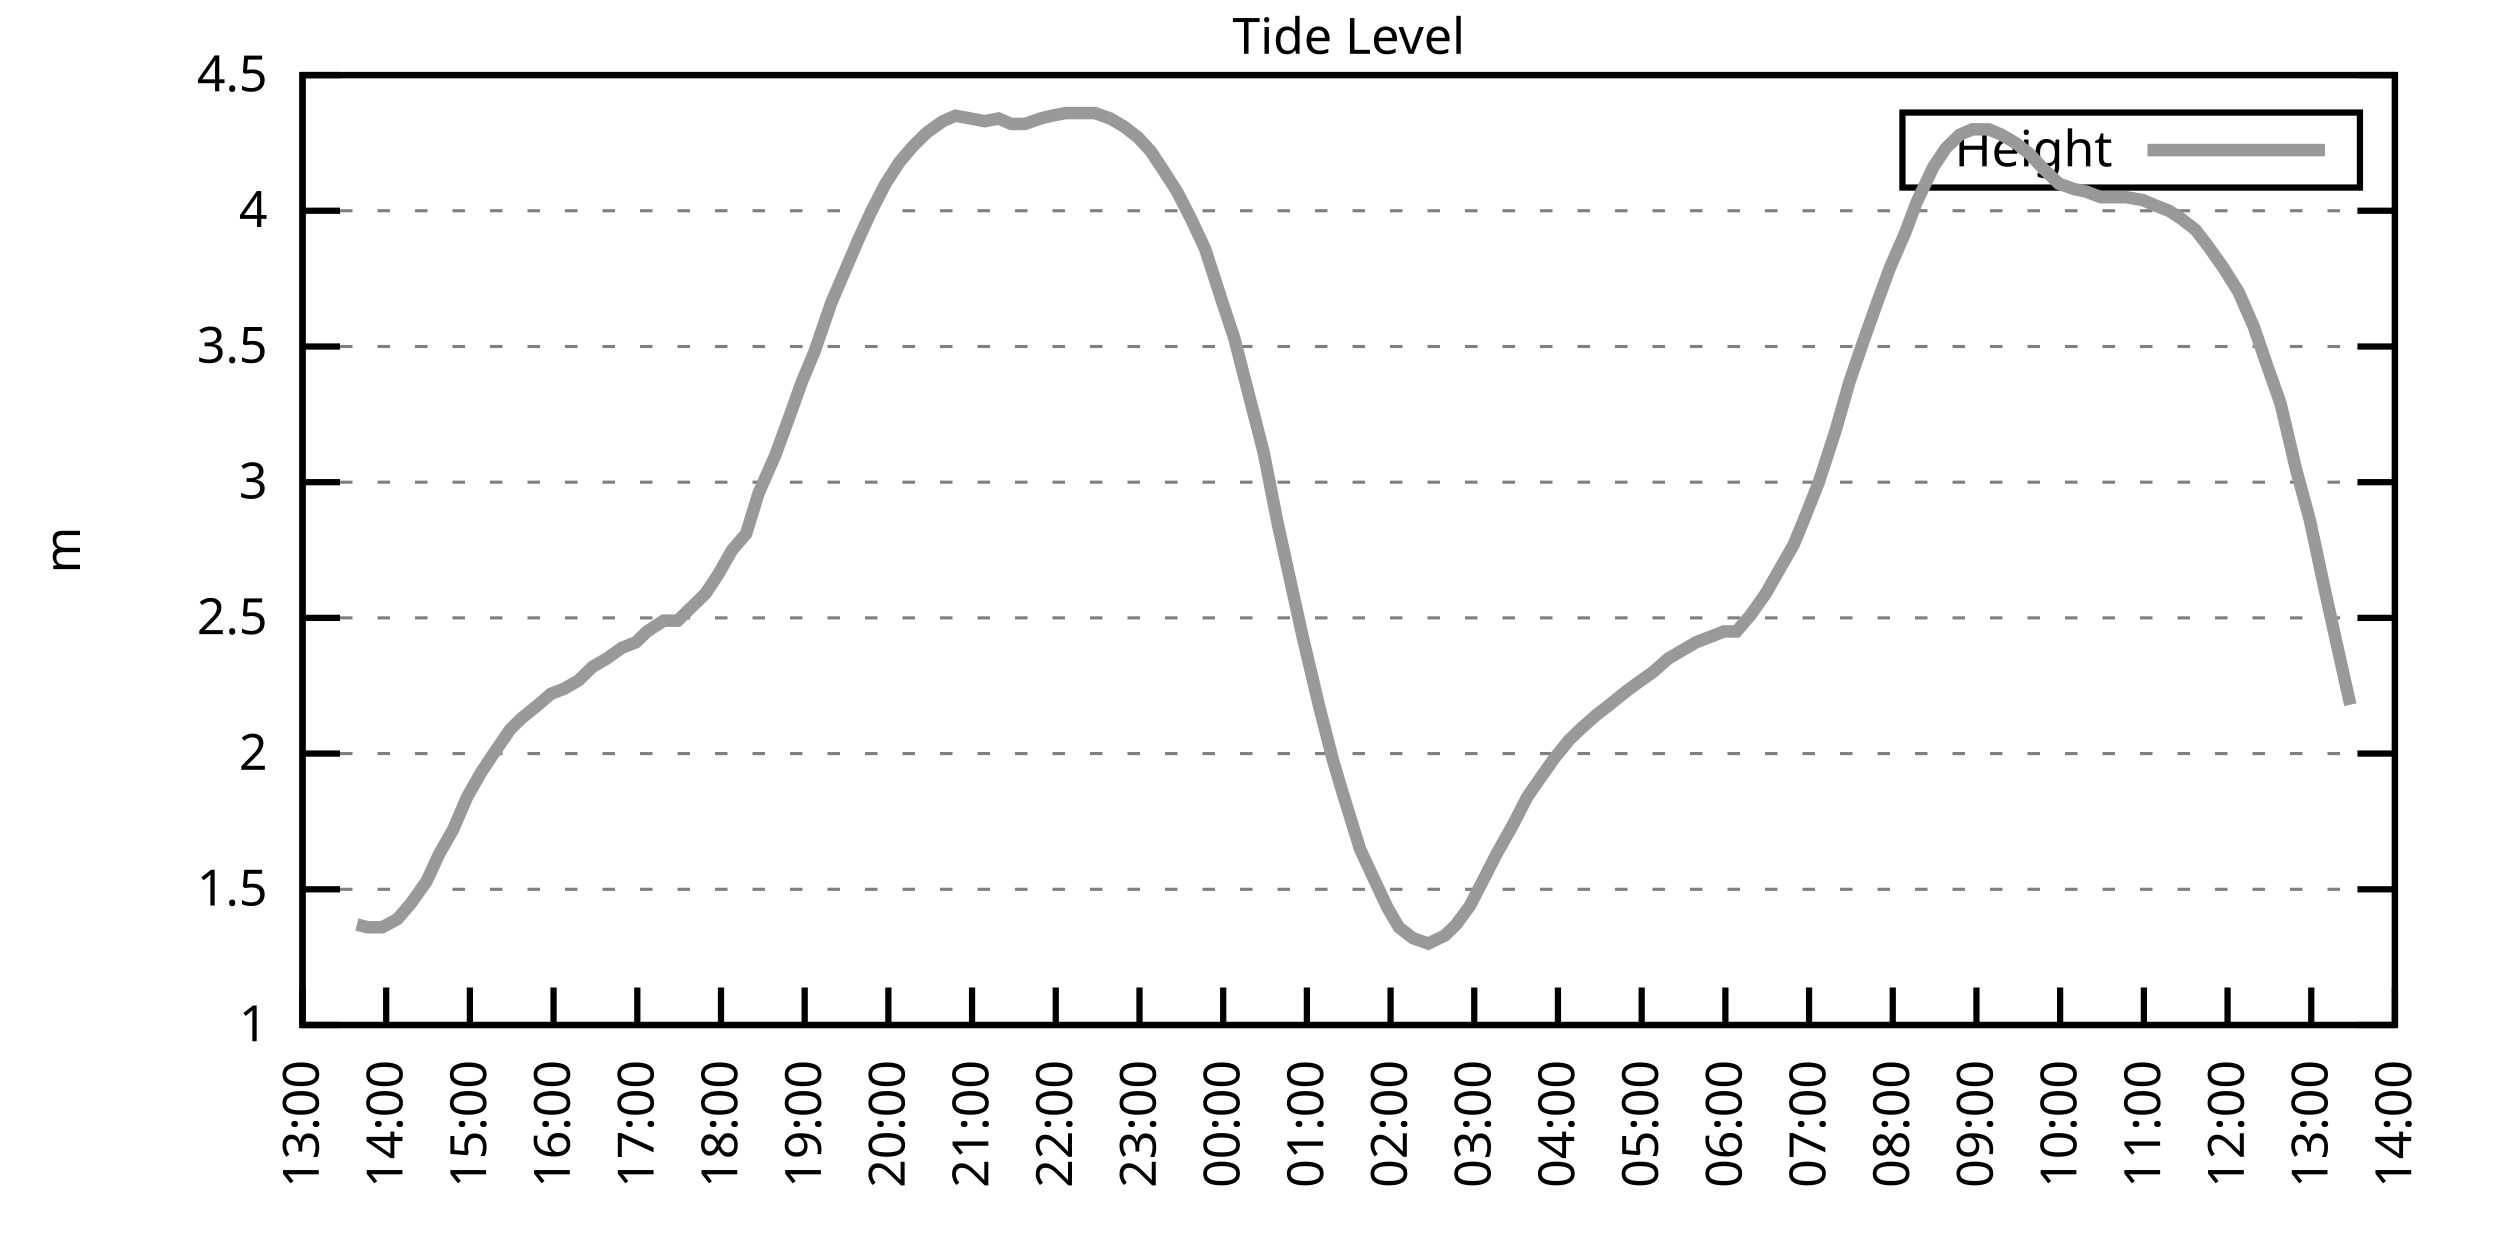
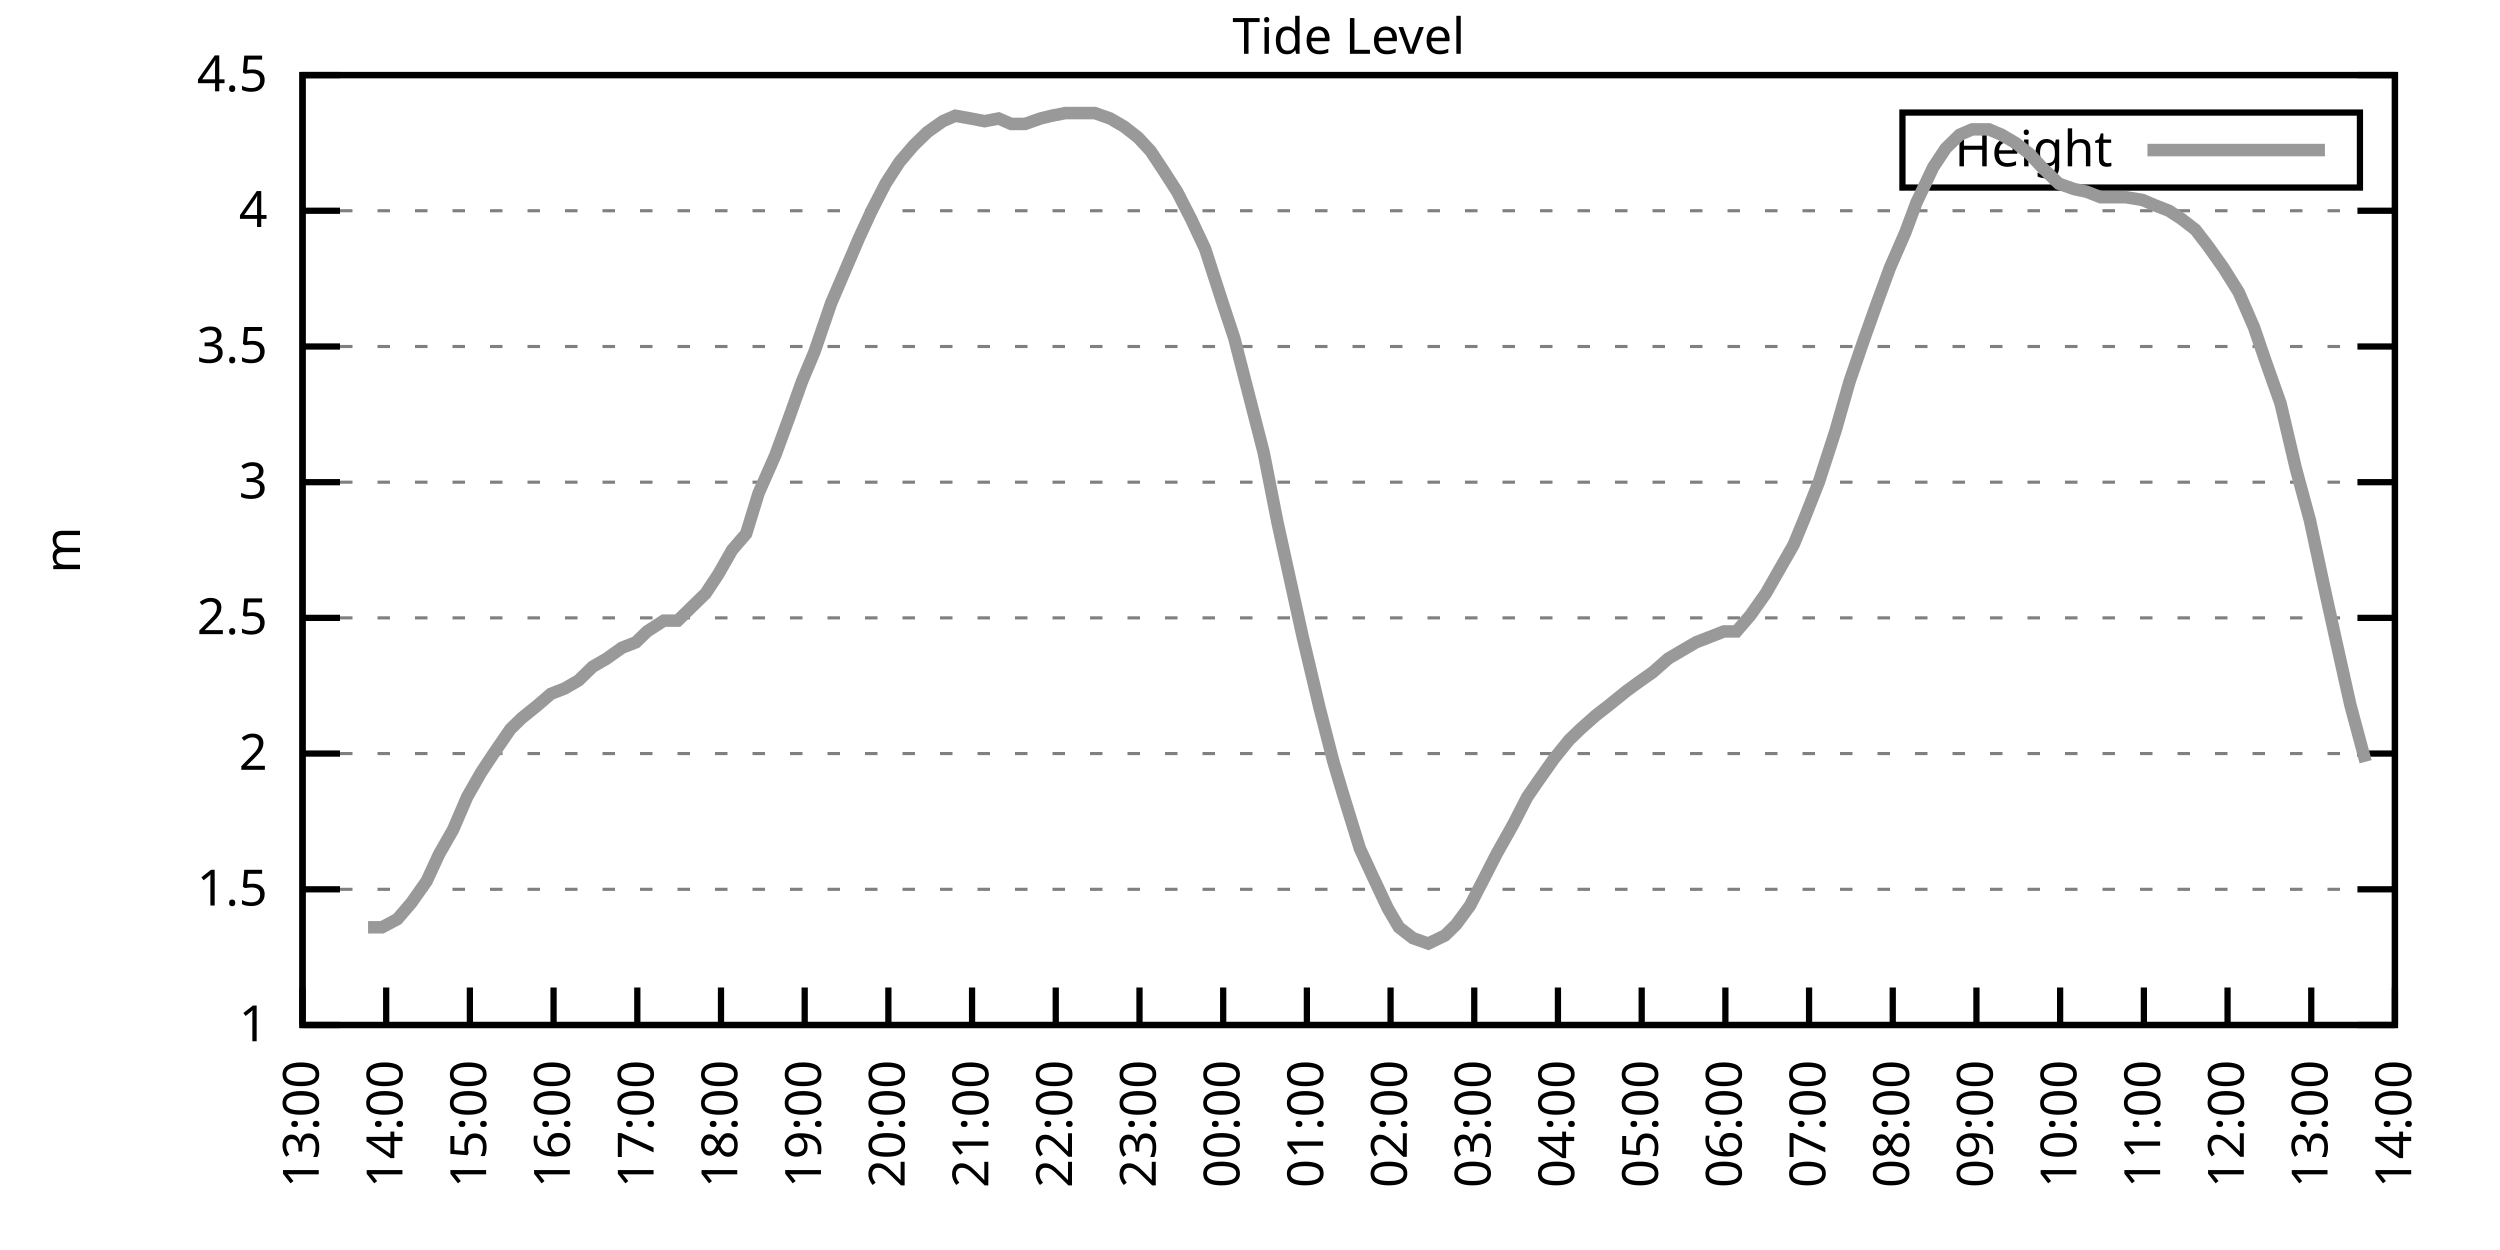
<svg xmlns="http://www.w3.org/2000/svg" xmlns:xlink="http://www.w3.org/1999/xlink" width="400" height="200" viewBox="0 0 400 200">
  <g id="gnuplot_canvas">
    <rect x="0" y="0" width="400" height="200" fill="none" />
    <defs>
      <circle id="gpDot" r="0.5" stroke-width="0.5" stroke="currentColor" />
      <path id="gpPt0" stroke-width="0.333" stroke="currentColor" d="M-1,0 h2 M0,-1 v2" />
      <path id="gpPt1" stroke-width="0.333" stroke="currentColor" d="M-1,-1 L1,1 M1,-1 L-1,1" />
      <path id="gpPt2" stroke-width="0.333" stroke="currentColor" d="M-1,0 L1,0 M0,-1 L0,1 M-1,-1 L1,1 M-1,1 L1,-1" />
      <rect id="gpPt3" stroke-width="0.333" stroke="currentColor" x="-1" y="-1" width="2" height="2" />
      <rect id="gpPt4" stroke-width="0.333" stroke="currentColor" fill="currentColor" x="-1" y="-1" width="2" height="2" />
      <circle id="gpPt5" stroke-width="0.333" stroke="currentColor" cx="0" cy="0" r="1" />
      <use xlink:href="#gpPt5" id="gpPt6" fill="currentColor" stroke="none" />
      <path id="gpPt7" stroke-width="0.333" stroke="currentColor" d="M0,-1.33 L-1.33,0.67 L1.33,0.67 z" />
      <use xlink:href="#gpPt7" id="gpPt8" fill="currentColor" stroke="none" />
      <use xlink:href="#gpPt7" id="gpPt9" stroke="currentColor" transform="rotate(180)" />
      <use xlink:href="#gpPt9" id="gpPt10" fill="currentColor" stroke="none" />
      <use xlink:href="#gpPt3" id="gpPt11" stroke="currentColor" transform="rotate(45)" />
      <use xlink:href="#gpPt11" id="gpPt12" fill="currentColor" stroke="none" />
      <path id="gpPt13" stroke-width="0.333" stroke="currentColor" d="M0,1.330 L1.265,0.411 L0.782,-1.067 L-0.782,-1.076 L-1.265,0.411 z" />
      <use xlink:href="#gpPt13" id="gpPt14" fill="currentColor" stroke="none" />
      <filter id="textbox" filterUnits="objectBoundingBox" x="0" y="0" height="1" width="1">
        <feFlood flood-color="white" flood-opacity="1" result="bgnd" />
        <feComposite in="SourceGraphic" in2="bgnd" operator="atop" />
      </filter>
      <filter id="greybox" filterUnits="objectBoundingBox" x="0" y="0" height="1" width="1">
        <feFlood flood-color="lightgrey" flood-opacity="1" result="grey" />
        <feComposite in="SourceGraphic" in2="grey" operator="atop" />
      </filter>
    </defs>
    <g fill="none" color="white" stroke="currentColor" stroke-width="1.00" stroke-linecap="butt" stroke-linejoin="miter">
</g>
    <g fill="none" color="black" stroke="currentColor" stroke-width="1.00" stroke-linecap="butt" stroke-linejoin="miter">
      <g stroke="none" shape-rendering="crispEdges">
        <polygon fill="rgb(255, 255, 255)" points="48.40,164.00 383.18,164.00 383.18,12.02 48.40,12.02 " />
      </g>
    </g>
    <g fill="none" color="black" stroke="currentColor" stroke-width="1.00" stroke-linecap="butt" stroke-linejoin="miter">
</g>
    <g fill="none" color="black" stroke="black" stroke-width="0.50" stroke-linecap="butt" stroke-linejoin="miter">
</g>
    <g fill="none" color="gray" stroke="currentColor" stroke-width="0.50" stroke-linecap="butt" stroke-linejoin="miter">
      <path stroke="gray" stroke-dasharray="2,4" class="gridline" d="M48.40,164.00 L383.19,164.00  " />
    </g>
    <g fill="none" color="gray" stroke="gray" stroke-width="1.00" stroke-linecap="butt" stroke-linejoin="miter">
</g>
    <g fill="none" color="black" stroke="currentColor" stroke-width="1.00" stroke-linecap="butt" stroke-linejoin="miter">
      <path stroke="black" d="M48.40,164.00 L54.40,164.00 M383.19,164.00 L377.19,164.00  " />
      <g transform="translate(42.80,166.60)" stroke="none" fill="black" font-family="Sans" font-size="8.00" text-anchor="end">
        <text>
          <tspan font-family="Sans"> 1</tspan>
        </text>
      </g>
    </g>
    <g fill="none" color="black" stroke="currentColor" stroke-width="1.00" stroke-linecap="butt" stroke-linejoin="miter">
</g>
    <g fill="none" color="black" stroke="black" stroke-width="0.50" stroke-linecap="butt" stroke-linejoin="miter">
</g>
    <g fill="none" color="gray" stroke="currentColor" stroke-width="0.50" stroke-linecap="butt" stroke-linejoin="miter">
      <path stroke="gray" stroke-dasharray="2,4" class="gridline" d="M48.40,142.29 L383.19,142.29  " />
    </g>
    <g fill="none" color="gray" stroke="gray" stroke-width="1.00" stroke-linecap="butt" stroke-linejoin="miter">
</g>
    <g fill="none" color="black" stroke="currentColor" stroke-width="1.00" stroke-linecap="butt" stroke-linejoin="miter">
      <path stroke="black" d="M48.40,142.29 L54.40,142.29 M383.19,142.29 L377.19,142.29  " />
      <g transform="translate(42.80,144.89)" stroke="none" fill="black" font-family="Sans" font-size="8.00" text-anchor="end">
        <text>
          <tspan font-family="Sans"> 1.5</tspan>
        </text>
      </g>
    </g>
    <g fill="none" color="black" stroke="currentColor" stroke-width="1.00" stroke-linecap="butt" stroke-linejoin="miter">
</g>
    <g fill="none" color="black" stroke="black" stroke-width="0.50" stroke-linecap="butt" stroke-linejoin="miter">
</g>
    <g fill="none" color="gray" stroke="currentColor" stroke-width="0.50" stroke-linecap="butt" stroke-linejoin="miter">
      <path stroke="gray" stroke-dasharray="2,4" class="gridline" d="M48.40,120.57 L383.19,120.57  " />
    </g>
    <g fill="none" color="gray" stroke="gray" stroke-width="1.00" stroke-linecap="butt" stroke-linejoin="miter">
</g>
    <g fill="none" color="black" stroke="currentColor" stroke-width="1.00" stroke-linecap="butt" stroke-linejoin="miter">
      <path stroke="black" d="M48.40,120.57 L54.40,120.57 M383.19,120.57 L377.19,120.57  " />
      <g transform="translate(42.80,123.17)" stroke="none" fill="black" font-family="Sans" font-size="8.00" text-anchor="end">
        <text>
          <tspan font-family="Sans"> 2</tspan>
        </text>
      </g>
    </g>
    <g fill="none" color="black" stroke="currentColor" stroke-width="1.00" stroke-linecap="butt" stroke-linejoin="miter">
</g>
    <g fill="none" color="black" stroke="black" stroke-width="0.50" stroke-linecap="butt" stroke-linejoin="miter">
</g>
    <g fill="none" color="gray" stroke="currentColor" stroke-width="0.50" stroke-linecap="butt" stroke-linejoin="miter">
      <path stroke="gray" stroke-dasharray="2,4" class="gridline" d="M48.40,98.86 L383.19,98.86  " />
    </g>
    <g fill="none" color="gray" stroke="gray" stroke-width="1.00" stroke-linecap="butt" stroke-linejoin="miter">
</g>
    <g fill="none" color="black" stroke="currentColor" stroke-width="1.00" stroke-linecap="butt" stroke-linejoin="miter">
      <path stroke="black" d="M48.40,98.86 L54.40,98.86 M383.19,98.86 L377.19,98.86  " />
      <g transform="translate(42.80,101.46)" stroke="none" fill="black" font-family="Sans" font-size="8.00" text-anchor="end">
        <text>
          <tspan font-family="Sans"> 2.5</tspan>
        </text>
      </g>
    </g>
    <g fill="none" color="black" stroke="currentColor" stroke-width="1.00" stroke-linecap="butt" stroke-linejoin="miter">
</g>
    <g fill="none" color="black" stroke="black" stroke-width="0.50" stroke-linecap="butt" stroke-linejoin="miter">
</g>
    <g fill="none" color="gray" stroke="currentColor" stroke-width="0.50" stroke-linecap="butt" stroke-linejoin="miter">
      <path stroke="gray" stroke-dasharray="2,4" class="gridline" d="M48.40,77.15 L383.19,77.15  " />
    </g>
    <g fill="none" color="gray" stroke="gray" stroke-width="1.00" stroke-linecap="butt" stroke-linejoin="miter">
</g>
    <g fill="none" color="black" stroke="currentColor" stroke-width="1.00" stroke-linecap="butt" stroke-linejoin="miter">
      <path stroke="black" d="M48.40,77.15 L54.40,77.15 M383.19,77.15 L377.19,77.15  " />
      <g transform="translate(42.80,79.75)" stroke="none" fill="black" font-family="Sans" font-size="8.00" text-anchor="end">
        <text>
          <tspan font-family="Sans"> 3</tspan>
        </text>
      </g>
    </g>
    <g fill="none" color="black" stroke="currentColor" stroke-width="1.00" stroke-linecap="butt" stroke-linejoin="miter">
</g>
    <g fill="none" color="black" stroke="black" stroke-width="0.50" stroke-linecap="butt" stroke-linejoin="miter">
</g>
    <g fill="none" color="gray" stroke="currentColor" stroke-width="0.50" stroke-linecap="butt" stroke-linejoin="miter">
      <path stroke="gray" stroke-dasharray="2,4" class="gridline" d="M48.40,55.44 L383.19,55.44  " />
    </g>
    <g fill="none" color="gray" stroke="gray" stroke-width="1.00" stroke-linecap="butt" stroke-linejoin="miter">
</g>
    <g fill="none" color="black" stroke="currentColor" stroke-width="1.00" stroke-linecap="butt" stroke-linejoin="miter">
      <path stroke="black" d="M48.40,55.44 L54.40,55.44 M383.19,55.44 L377.19,55.44  " />
      <g transform="translate(42.80,58.04)" stroke="none" fill="black" font-family="Sans" font-size="8.00" text-anchor="end">
        <text>
          <tspan font-family="Sans"> 3.5</tspan>
        </text>
      </g>
    </g>
    <g fill="none" color="black" stroke="currentColor" stroke-width="1.00" stroke-linecap="butt" stroke-linejoin="miter">
</g>
    <g fill="none" color="black" stroke="black" stroke-width="0.50" stroke-linecap="butt" stroke-linejoin="miter">
</g>
    <g fill="none" color="gray" stroke="currentColor" stroke-width="0.50" stroke-linecap="butt" stroke-linejoin="miter">
      <path stroke="gray" stroke-dasharray="2,4" class="gridline" d="M48.40,33.72 L383.19,33.72  " />
    </g>
    <g fill="none" color="gray" stroke="gray" stroke-width="1.00" stroke-linecap="butt" stroke-linejoin="miter">
</g>
    <g fill="none" color="black" stroke="currentColor" stroke-width="1.00" stroke-linecap="butt" stroke-linejoin="miter">
      <path stroke="black" d="M48.40,33.72 L54.40,33.72 M383.19,33.72 L377.19,33.72  " />
      <g transform="translate(42.80,36.32)" stroke="none" fill="black" font-family="Sans" font-size="8.00" text-anchor="end">
        <text>
          <tspan font-family="Sans"> 4</tspan>
        </text>
      </g>
    </g>
    <g fill="none" color="black" stroke="currentColor" stroke-width="1.00" stroke-linecap="butt" stroke-linejoin="miter">
</g>
    <g fill="none" color="black" stroke="black" stroke-width="0.50" stroke-linecap="butt" stroke-linejoin="miter">
</g>
    <g fill="none" color="gray" stroke="currentColor" stroke-width="0.50" stroke-linecap="butt" stroke-linejoin="miter">
      <path stroke="gray" stroke-dasharray="2,4" class="gridline" d="M48.40,12.01 L383.19,12.01  " />
    </g>
    <g fill="none" color="gray" stroke="gray" stroke-width="1.00" stroke-linecap="butt" stroke-linejoin="miter">
</g>
    <g fill="none" color="black" stroke="currentColor" stroke-width="1.00" stroke-linecap="butt" stroke-linejoin="miter">
      <path stroke="black" d="M48.40,12.01 L54.40,12.01 M383.19,12.01 L377.19,12.01  " />
      <g transform="translate(42.80,14.61)" stroke="none" fill="black" font-family="Sans" font-size="8.00" text-anchor="end">
        <text>
          <tspan font-family="Sans"> 4.5</tspan>
        </text>
      </g>
    </g>
    <g fill="none" color="black" stroke="currentColor" stroke-width="1.00" stroke-linecap="butt" stroke-linejoin="miter">
      <path stroke="black" d="M48.40,164.00 L48.40,158.00  " />
      <g transform="translate(51.00,169.60) rotate(270.00)" stroke="none" fill="black" font-family="Sans" font-size="8.00" text-anchor="end">
        <text>
          <tspan font-family="Sans">13:00</tspan>
        </text>
      </g>
    </g>
    <g fill="none" color="black" stroke="currentColor" stroke-width="1.00" stroke-linecap="butt" stroke-linejoin="miter">
      <path stroke="black" d="M61.79,164.00 L61.79,158.00  " />
      <g transform="translate(64.39,169.60) rotate(270.00)" stroke="none" fill="black" font-family="Sans" font-size="8.00" text-anchor="end">
        <text>
          <tspan font-family="Sans">14:00</tspan>
        </text>
      </g>
    </g>
    <g fill="none" color="black" stroke="currentColor" stroke-width="1.00" stroke-linecap="butt" stroke-linejoin="miter">
      <path stroke="black" d="M75.18,164.00 L75.18,158.00  " />
      <g transform="translate(77.78,169.60) rotate(270.00)" stroke="none" fill="black" font-family="Sans" font-size="8.00" text-anchor="end">
        <text>
          <tspan font-family="Sans">15:00</tspan>
        </text>
      </g>
    </g>
    <g fill="none" color="black" stroke="currentColor" stroke-width="1.00" stroke-linecap="butt" stroke-linejoin="miter">
      <path stroke="black" d="M88.57,164.00 L88.57,158.00  " />
      <g transform="translate(91.17,169.60) rotate(270.00)" stroke="none" fill="black" font-family="Sans" font-size="8.00" text-anchor="end">
        <text>
          <tspan font-family="Sans">16:00</tspan>
        </text>
      </g>
    </g>
    <g fill="none" color="black" stroke="currentColor" stroke-width="1.00" stroke-linecap="butt" stroke-linejoin="miter">
      <path stroke="black" d="M101.97,164.00 L101.97,158.00  " />
      <g transform="translate(104.57,169.60) rotate(270.00)" stroke="none" fill="black" font-family="Sans" font-size="8.00" text-anchor="end">
        <text>
          <tspan font-family="Sans">17:00</tspan>
        </text>
      </g>
    </g>
    <g fill="none" color="black" stroke="currentColor" stroke-width="1.00" stroke-linecap="butt" stroke-linejoin="miter">
      <path stroke="black" d="M115.36,164.00 L115.36,158.00  " />
      <g transform="translate(117.96,169.60) rotate(270.00)" stroke="none" fill="black" font-family="Sans" font-size="8.00" text-anchor="end">
        <text>
          <tspan font-family="Sans">18:00</tspan>
        </text>
      </g>
    </g>
    <g fill="none" color="black" stroke="currentColor" stroke-width="1.00" stroke-linecap="butt" stroke-linejoin="miter">
      <path stroke="black" d="M128.75,164.00 L128.75,158.00  " />
      <g transform="translate(131.35,169.60) rotate(270.00)" stroke="none" fill="black" font-family="Sans" font-size="8.00" text-anchor="end">
        <text>
          <tspan font-family="Sans">19:00</tspan>
        </text>
      </g>
    </g>
    <g fill="none" color="black" stroke="currentColor" stroke-width="1.00" stroke-linecap="butt" stroke-linejoin="miter">
      <path stroke="black" d="M142.14,164.00 L142.14,158.00  " />
      <g transform="translate(144.74,169.60) rotate(270.00)" stroke="none" fill="black" font-family="Sans" font-size="8.00" text-anchor="end">
        <text>
          <tspan font-family="Sans">20:00</tspan>
        </text>
      </g>
    </g>
    <g fill="none" color="black" stroke="currentColor" stroke-width="1.00" stroke-linecap="butt" stroke-linejoin="miter">
      <path stroke="black" d="M155.53,164.00 L155.53,158.00  " />
      <g transform="translate(158.13,169.60) rotate(270.00)" stroke="none" fill="black" font-family="Sans" font-size="8.00" text-anchor="end">
        <text>
          <tspan font-family="Sans">21:00</tspan>
        </text>
      </g>
    </g>
    <g fill="none" color="black" stroke="currentColor" stroke-width="1.00" stroke-linecap="butt" stroke-linejoin="miter">
      <path stroke="black" d="M168.92,164.00 L168.92,158.00  " />
      <g transform="translate(171.52,169.60) rotate(270.00)" stroke="none" fill="black" font-family="Sans" font-size="8.00" text-anchor="end">
        <text>
          <tspan font-family="Sans">22:00</tspan>
        </text>
      </g>
    </g>
    <g fill="none" color="black" stroke="currentColor" stroke-width="1.00" stroke-linecap="butt" stroke-linejoin="miter">
      <path stroke="black" d="M182.32,164.00 L182.32,158.00  " />
      <g transform="translate(184.92,169.60) rotate(270.00)" stroke="none" fill="black" font-family="Sans" font-size="8.00" text-anchor="end">
        <text>
          <tspan font-family="Sans">23:00</tspan>
        </text>
      </g>
    </g>
    <g fill="none" color="black" stroke="currentColor" stroke-width="1.00" stroke-linecap="butt" stroke-linejoin="miter">
      <path stroke="black" d="M195.71,164.00 L195.71,158.00  " />
      <g transform="translate(198.31,169.60) rotate(270.00)" stroke="none" fill="black" font-family="Sans" font-size="8.00" text-anchor="end">
        <text>
          <tspan font-family="Sans">00:00</tspan>
        </text>
      </g>
    </g>
    <g fill="none" color="black" stroke="currentColor" stroke-width="1.00" stroke-linecap="butt" stroke-linejoin="miter">
      <path stroke="black" d="M209.10,164.00 L209.10,158.00  " />
      <g transform="translate(211.70,169.60) rotate(270.00)" stroke="none" fill="black" font-family="Sans" font-size="8.00" text-anchor="end">
        <text>
          <tspan font-family="Sans">01:00</tspan>
        </text>
      </g>
    </g>
    <g fill="none" color="black" stroke="currentColor" stroke-width="1.00" stroke-linecap="butt" stroke-linejoin="miter">
      <path stroke="black" d="M222.49,164.00 L222.49,158.00  " />
      <g transform="translate(225.09,169.60) rotate(270.00)" stroke="none" fill="black" font-family="Sans" font-size="8.00" text-anchor="end">
        <text>
          <tspan font-family="Sans">02:00</tspan>
        </text>
      </g>
    </g>
    <g fill="none" color="black" stroke="currentColor" stroke-width="1.00" stroke-linecap="butt" stroke-linejoin="miter">
      <path stroke="black" d="M235.88,164.00 L235.88,158.00  " />
      <g transform="translate(238.48,169.60) rotate(270.00)" stroke="none" fill="black" font-family="Sans" font-size="8.00" text-anchor="end">
        <text>
          <tspan font-family="Sans">03:00</tspan>
        </text>
      </g>
    </g>
    <g fill="none" color="black" stroke="currentColor" stroke-width="1.00" stroke-linecap="butt" stroke-linejoin="miter">
      <path stroke="black" d="M249.27,164.00 L249.27,158.00  " />
      <g transform="translate(251.87,169.60) rotate(270.00)" stroke="none" fill="black" font-family="Sans" font-size="8.00" text-anchor="end">
        <text>
          <tspan font-family="Sans">04:00</tspan>
        </text>
      </g>
    </g>
    <g fill="none" color="black" stroke="currentColor" stroke-width="1.00" stroke-linecap="butt" stroke-linejoin="miter">
      <path stroke="black" d="M262.67,164.00 L262.67,158.00  " />
      <g transform="translate(265.27,169.60) rotate(270.00)" stroke="none" fill="black" font-family="Sans" font-size="8.00" text-anchor="end">
        <text>
          <tspan font-family="Sans">05:00</tspan>
        </text>
      </g>
    </g>
    <g fill="none" color="black" stroke="currentColor" stroke-width="1.00" stroke-linecap="butt" stroke-linejoin="miter">
      <path stroke="black" d="M276.06,164.00 L276.06,158.00  " />
      <g transform="translate(278.66,169.60) rotate(270.00)" stroke="none" fill="black" font-family="Sans" font-size="8.00" text-anchor="end">
        <text>
          <tspan font-family="Sans">06:00</tspan>
        </text>
      </g>
    </g>
    <g fill="none" color="black" stroke="currentColor" stroke-width="1.00" stroke-linecap="butt" stroke-linejoin="miter">
      <path stroke="black" d="M289.45,164.00 L289.45,158.00  " />
      <g transform="translate(292.05,169.60) rotate(270.00)" stroke="none" fill="black" font-family="Sans" font-size="8.00" text-anchor="end">
        <text>
          <tspan font-family="Sans">07:00</tspan>
        </text>
      </g>
    </g>
    <g fill="none" color="black" stroke="currentColor" stroke-width="1.00" stroke-linecap="butt" stroke-linejoin="miter">
      <path stroke="black" d="M302.84,164.00 L302.84,158.00  " />
      <g transform="translate(305.44,169.60) rotate(270.00)" stroke="none" fill="black" font-family="Sans" font-size="8.00" text-anchor="end">
        <text>
          <tspan font-family="Sans">08:00</tspan>
        </text>
      </g>
    </g>
    <g fill="none" color="black" stroke="currentColor" stroke-width="1.00" stroke-linecap="butt" stroke-linejoin="miter">
      <path stroke="black" d="M316.23,164.00 L316.23,158.00  " />
      <g transform="translate(318.83,169.60) rotate(270.00)" stroke="none" fill="black" font-family="Sans" font-size="8.00" text-anchor="end">
        <text>
          <tspan font-family="Sans">09:00</tspan>
        </text>
      </g>
    </g>
    <g fill="none" color="black" stroke="currentColor" stroke-width="1.00" stroke-linecap="butt" stroke-linejoin="miter">
      <path stroke="black" d="M329.62,164.00 L329.62,158.00  " />
      <g transform="translate(332.22,169.60) rotate(270.00)" stroke="none" fill="black" font-family="Sans" font-size="8.00" text-anchor="end">
        <text>
          <tspan font-family="Sans">10:00</tspan>
        </text>
      </g>
    </g>
    <g fill="none" color="black" stroke="currentColor" stroke-width="1.00" stroke-linecap="butt" stroke-linejoin="miter">
      <path stroke="black" d="M343.02,164.00 L343.02,158.00  " />
      <g transform="translate(345.62,169.60) rotate(270.00)" stroke="none" fill="black" font-family="Sans" font-size="8.00" text-anchor="end">
        <text>
          <tspan font-family="Sans">11:00</tspan>
        </text>
      </g>
    </g>
    <g fill="none" color="black" stroke="currentColor" stroke-width="1.00" stroke-linecap="butt" stroke-linejoin="miter">
      <path stroke="black" d="M356.41,164.00 L356.41,158.00  " />
      <g transform="translate(359.01,169.60) rotate(270.00)" stroke="none" fill="black" font-family="Sans" font-size="8.00" text-anchor="end">
        <text>
          <tspan font-family="Sans">12:00</tspan>
        </text>
      </g>
    </g>
    <g fill="none" color="black" stroke="currentColor" stroke-width="1.00" stroke-linecap="butt" stroke-linejoin="miter">
      <path stroke="black" d="M369.80,164.00 L369.80,158.00  " />
      <g transform="translate(372.40,169.60) rotate(270.00)" stroke="none" fill="black" font-family="Sans" font-size="8.00" text-anchor="end">
        <text>
          <tspan font-family="Sans">13:00</tspan>
        </text>
      </g>
    </g>
    <g fill="none" color="black" stroke="currentColor" stroke-width="1.00" stroke-linecap="butt" stroke-linejoin="miter">
      <path stroke="black" d="M383.19,164.00 L383.19,158.00  " />
      <g transform="translate(385.79,169.60) rotate(270.00)" stroke="none" fill="black" font-family="Sans" font-size="8.00" text-anchor="end">
        <text>
          <tspan font-family="Sans">14:00</tspan>
        </text>
      </g>
    </g>
    <g fill="none" color="black" stroke="currentColor" stroke-width="1.00" stroke-linecap="butt" stroke-linejoin="miter">
</g>
    <g fill="none" color="black" stroke="currentColor" stroke-width="1.00" stroke-linecap="butt" stroke-linejoin="miter">
      <path stroke="black" d="M48.40,12.01 L48.40,164.00 L383.19,164.00 L383.19,12.01 L48.40,12.01 Z  " />
    </g>
    <g fill="none" color="black" stroke="currentColor" stroke-width="1.00" stroke-linecap="butt" stroke-linejoin="miter">
</g>
    <g fill="none" color="black" stroke="currentColor" stroke-width="1.00" stroke-linecap="butt" stroke-linejoin="miter">
      <path stroke="black" d="M304.39,30.01 L304.39,18.01 L377.59,18.01 L377.59,30.01 L304.39,30.01 Z  " />
    </g>
    <g id="Tide_level_plot_1">
      <g fill="none" color="white" stroke="black" stroke-width="2.00" stroke-linecap="butt" stroke-linejoin="miter">
</g>
      <g fill="none" color="black" stroke="currentColor" stroke-width="2.00" stroke-linecap="butt" stroke-linejoin="miter">
        <g transform="translate(337.99,26.61)" stroke="none" fill="black" font-family="Sans" font-size="8.00" text-anchor="end">
          <text>
            <tspan font-family="Sans">Height</tspan>
          </text>
        </g>
      </g>
      <g fill="none" color="black" stroke="currentColor" stroke-width="2.00" stroke-linecap="butt" stroke-linejoin="miter">
-         <path stroke="rgb(153, 153, 153)" d="M343.59,24.01 L371.99,24.01 M57.10,147.93 L58.89,148.37 L61.12,148.37 L63.58,147.06 L65.81,144.46 L68.26,140.98   L70.27,136.64 L72.50,132.73 L74.74,127.52 L76.97,123.61 L78.98,120.57 L81.66,116.67 L83.44,114.93 L86.12,112.76   L88.13,111.02 L90.36,110.15 L92.59,108.85 L94.82,106.68 L97.06,105.38 L99.51,103.64 L101.74,102.77 L103.53,101.03   L106.21,99.30 L108.44,99.30 L110.67,97.12 L112.90,94.95 L114.91,91.91 L117.14,88.00 L119.38,85.40 L121.38,78.89   L124.06,72.81 L126.29,66.73 L128.30,61.08 L130.31,56.30 L132.99,48.49 L135.22,43.28 L137.45,38.07 L139.46,33.72   L141.69,29.38 L143.93,25.91 L146.16,23.30 L148.39,21.13 L150.85,19.39 L152.85,18.52 L155.31,18.96 L157.54,19.39   L159.77,18.96 L161.78,19.83 L164.01,19.83 L166.47,18.96 L168.25,18.52 L170.49,18.09 L173.17,18.09 L175.17,18.09   L177.63,18.96 L179.86,20.26 L182.09,22.00 L184.10,24.17 L186.11,27.21 L188.34,30.68 L190.57,35.03 L192.81,39.80   L195.48,48.05 L197.49,54.13 L199.50,61.95 L202.18,72.37 L204.41,83.66 L206.42,92.78 L208.43,101.90 L211.11,113.19   L213.34,121.88 L214.90,127.09 L217.58,135.77 L219.59,140.12 L222.04,145.33 L223.83,148.37 L226.06,150.10 L228.52,150.97   L231.20,149.67 L232.98,147.93 L235.21,144.89 L237.67,140.12 L239.45,136.64 L242.13,131.86 L244.36,127.52 L246.15,124.92   L248.60,121.44 L251.06,118.40 L252.85,116.67 L255.30,114.49 L257.53,112.76 L260.21,110.59 L262.00,109.28 L264.45,107.55   L266.91,105.38 L269.14,104.07 L271.37,102.77 L275.83,101.03 L277.84,101.03 L280.07,98.43 L282.53,94.95 L284.76,91.04   L286.99,87.14 L288.78,82.79 L291.01,77.15 L293.69,68.90 L295.92,61.08 L298.15,54.57 L300.16,48.92 L302.39,42.84   L304.85,37.20 L306.63,32.42 L309.31,26.77 L311.32,23.73 L313.55,21.56 L315.56,20.70 L318.24,20.70 L320.25,21.56   L322.48,22.87 L324.71,24.60 L326.72,26.77 L329.40,29.38 L331.86,30.25 L333.86,30.68 L336.10,31.55 L338.33,31.55   L340.11,31.55 L342.79,31.99 L344.80,32.85 L347.03,33.72 L349.04,35.03 L351.27,36.76 L353.28,39.37 L355.74,42.84   L358.19,46.75 L360.65,52.40 L362.43,57.61 L364.89,64.56 L367.34,74.98 L369.58,83.23 L371.81,93.65 L373.82,102.77   L376.05,112.76  " />
+         <path stroke="rgb(153, 153, 153)" d="M343.59,24.01 L371.99,24.01 M58.89,148.37 L61.12,148.37 L63.58,147.06 L65.81,144.46 L68.26,140.98 L70.27,136.64   L72.50,132.73 L74.74,127.52 L76.97,123.61 L78.98,120.57 L81.66,116.67 L83.44,114.93 L86.12,112.76 L88.13,111.02   L90.36,110.15 L92.59,108.85 L94.82,106.68 L97.06,105.38 L99.51,103.64 L101.74,102.77 L103.53,101.03 L106.21,99.30   L108.44,99.30 L110.67,97.12 L112.90,94.95 L114.91,91.91 L117.14,88.00 L119.38,85.40 L121.38,78.89 L124.06,72.81   L126.29,66.73 L128.30,61.08 L130.31,56.30 L132.99,48.49 L135.22,43.28 L137.45,38.07 L139.46,33.72 L141.69,29.38   L143.93,25.91 L146.16,23.30 L148.39,21.13 L150.85,19.39 L152.85,18.52 L155.31,18.96 L157.54,19.39 L159.77,18.96   L161.78,19.83 L164.01,19.83 L166.47,18.96 L168.25,18.52 L170.49,18.09 L173.17,18.09 L175.17,18.09 L177.63,18.96   L179.86,20.26 L182.09,22.00 L184.10,24.17 L186.11,27.21 L188.34,30.68 L190.57,35.03 L192.81,39.80 L195.48,48.05   L197.49,54.13 L199.50,61.95 L202.18,72.37 L204.41,83.66 L206.42,92.78 L208.43,101.90 L211.11,113.19 L213.34,121.88   L214.90,127.09 L217.58,135.77 L219.59,140.12 L222.04,145.33 L223.83,148.37 L226.06,150.10 L228.52,150.97 L231.20,149.67   L232.98,147.93 L235.21,144.89 L237.67,140.12 L239.45,136.64 L242.13,131.86 L244.36,127.52 L246.15,124.92 L248.60,121.44   L251.06,118.40 L252.85,116.67 L255.30,114.49 L257.53,112.76 L260.21,110.59 L262.00,109.28 L264.45,107.55 L266.91,105.38   L269.14,104.07 L271.37,102.77 L275.83,101.03 L277.84,101.03 L280.07,98.43 L282.53,94.95 L284.76,91.04 L286.99,87.14   L288.78,82.79 L291.01,77.15 L293.69,68.90 L295.92,61.08 L298.15,54.57 L300.16,48.92 L302.39,42.84 L304.85,37.20   L306.63,32.42 L309.31,26.77 L311.32,23.73 L313.55,21.56 L315.56,20.70 L318.24,20.70 L320.25,21.56 L322.48,22.87   L324.71,24.60 L326.72,26.77 L329.40,29.38 L331.86,30.25 L333.86,30.68 L336.10,31.55 L338.33,31.55 L340.11,31.55   L342.79,31.99 L344.80,32.85 L347.03,33.72 L349.04,35.03 L351.27,36.76 L353.28,39.37 L355.74,42.84 L358.19,46.75   L360.65,52.40 L362.43,57.61 L364.89,64.56 L367.34,74.98 L369.58,83.23 L371.81,93.65 L373.82,102.77 L376.05,112.76   L378.50,121.88  " />
      </g>
    </g>
    <g fill="none" color="black" stroke="currentColor" stroke-width="2.00" stroke-linecap="butt" stroke-linejoin="miter">
</g>
    <g fill="none" color="black" stroke="black" stroke-width="1.00" stroke-linecap="butt" stroke-linejoin="miter">
</g>
    <g fill="none" color="black" stroke="currentColor" stroke-width="1.00" stroke-linecap="butt" stroke-linejoin="miter">
      <path stroke="black" d="M48.40,12.01 L48.40,164.00 L383.19,164.00 L383.19,12.01 L48.40,12.01 Z  " />
      <g transform="translate(12.80,88.01) rotate(270.00)" stroke="none" fill="black" font-family="Sans" font-size="8.00" text-anchor="middle">
        <text>
          <tspan font-family="Sans">m</tspan>
        </text>
      </g>
    </g>
    <g fill="none" color="black" stroke="currentColor" stroke-width="1.00" stroke-linecap="butt" stroke-linejoin="miter">
</g>
    <g fill="none" color="black" stroke="currentColor" stroke-width="1.00" stroke-linecap="butt" stroke-linejoin="miter">
      <g transform="translate(215.79,8.61)" stroke="none" fill="black" font-family="Sans" font-size="8.00" text-anchor="middle">
        <text>
          <tspan font-family="Sans">Tide Level</tspan>
        </text>
      </g>
    </g>
    <g fill="none" color="black" stroke="currentColor" stroke-width="1.00" stroke-linecap="butt" stroke-linejoin="miter">
</g>
  </g>
</svg>
